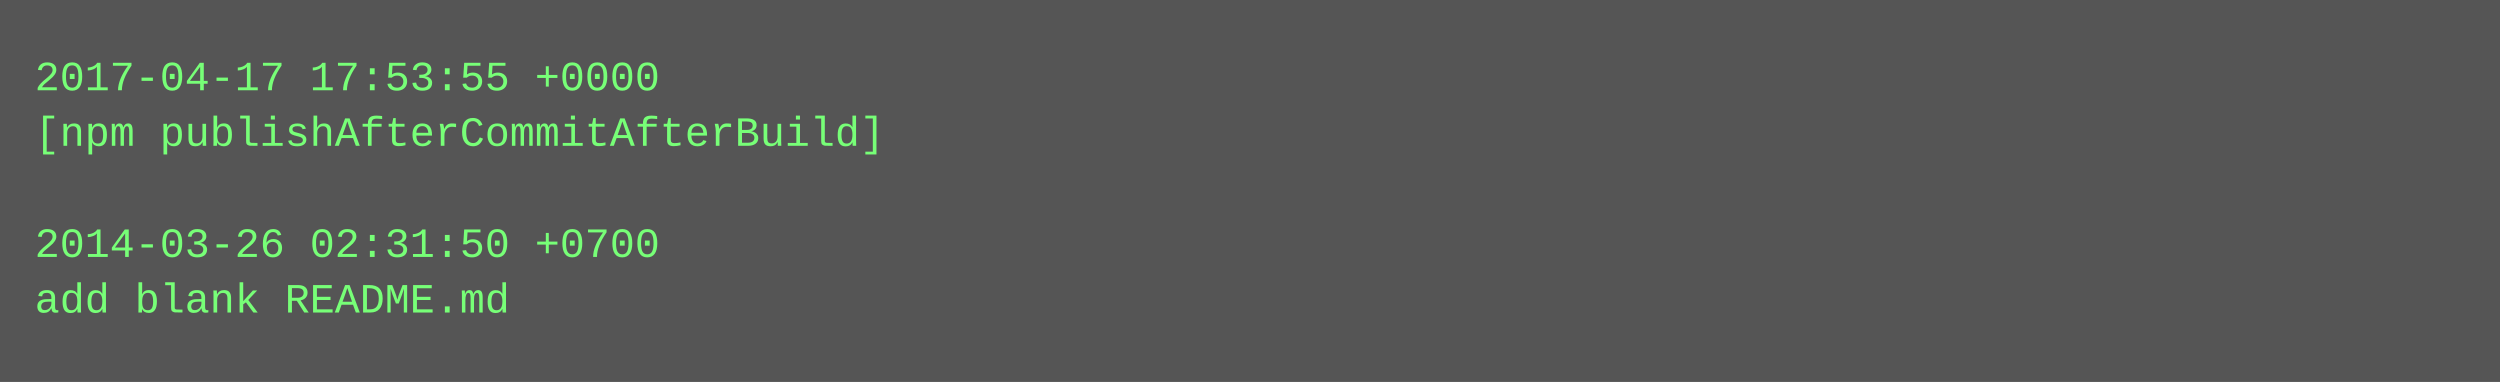
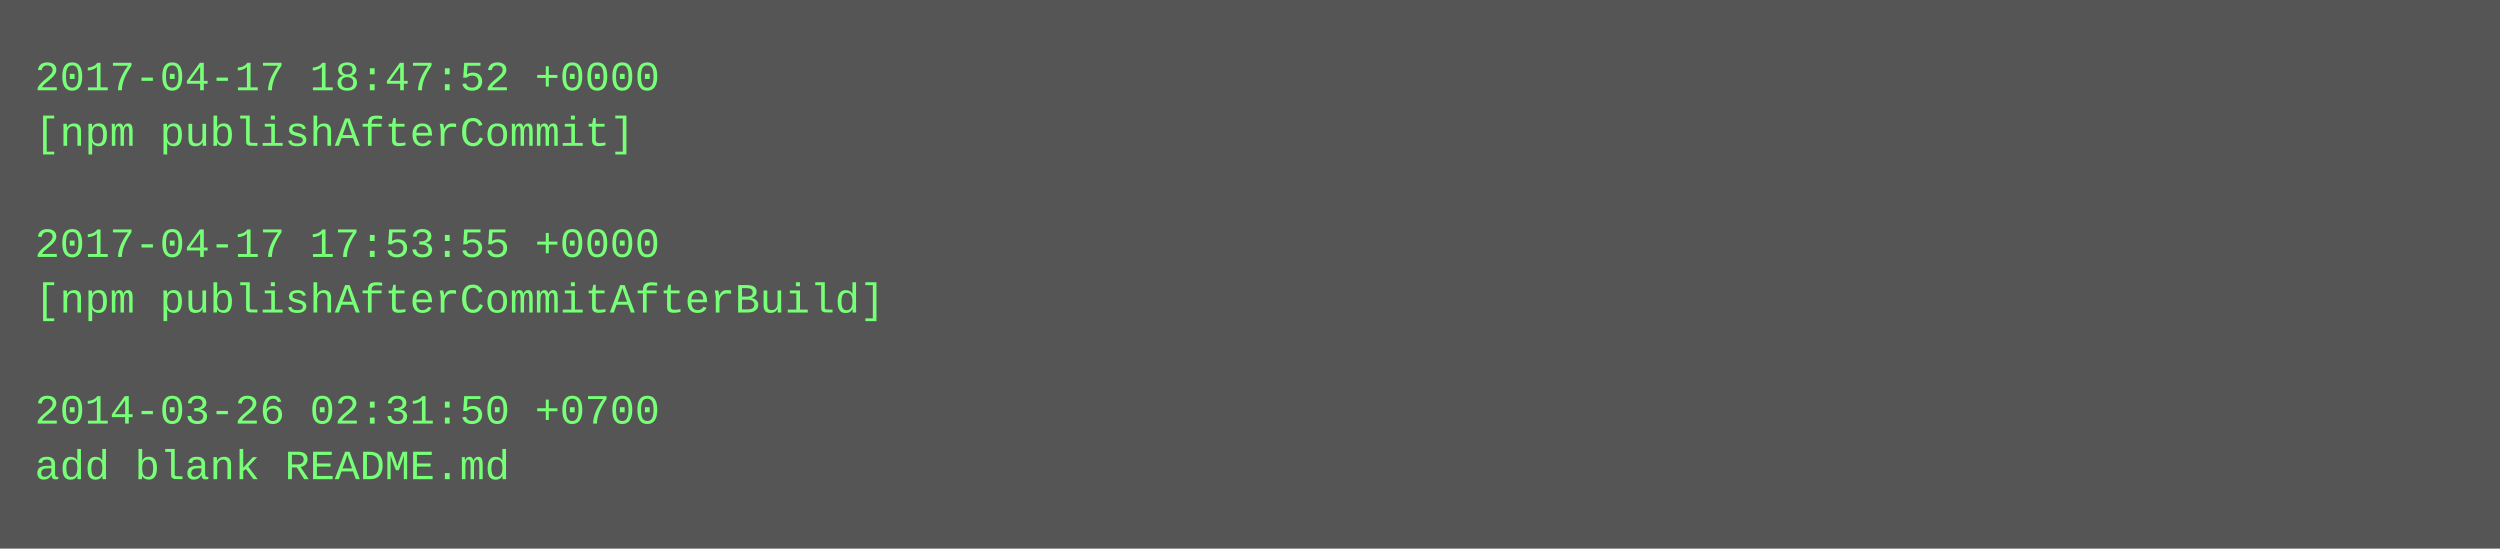
- <svg xmlns="http://www.w3.org/2000/svg" height="110" width="720">
-   <rect height="110" fill="#555" width="720" />
+ <svg xmlns="http://www.w3.org/2000/svg" height="158" width="720">
+   <rect height="158" fill="#555" width="720" />
  <text fill="#7f7" font-family="Courier New" font-size="12" xml:space="preserve">
-     <tspan x="10" y="26">2017-04-17 17:53:55 +0000</tspan>
-     <tspan x="10" y="42">[npm publishAfterCommitAfterBuild]</tspan>
+     <tspan x="10" y="26">2017-04-17 18:47:52 +0000</tspan>
+     <tspan x="10" y="42">[npm publishAfterCommit]</tspan>
    <tspan x="10" y="58" />
-     <tspan x="10" y="74">2014-03-26 02:31:50 +0700</tspan>
-     <tspan x="10" y="90">add blank README.md</tspan>
+     <tspan x="10" y="74">2017-04-17 17:53:55 +0000</tspan>
+     <tspan x="10" y="90">[npm publishAfterCommitAfterBuild]</tspan>
+     <tspan x="10" y="106" />
+     <tspan x="10" y="122">2014-03-26 02:31:50 +0700</tspan>
+     <tspan x="10" y="138">add blank README.md</tspan>
  </text>
</svg>
